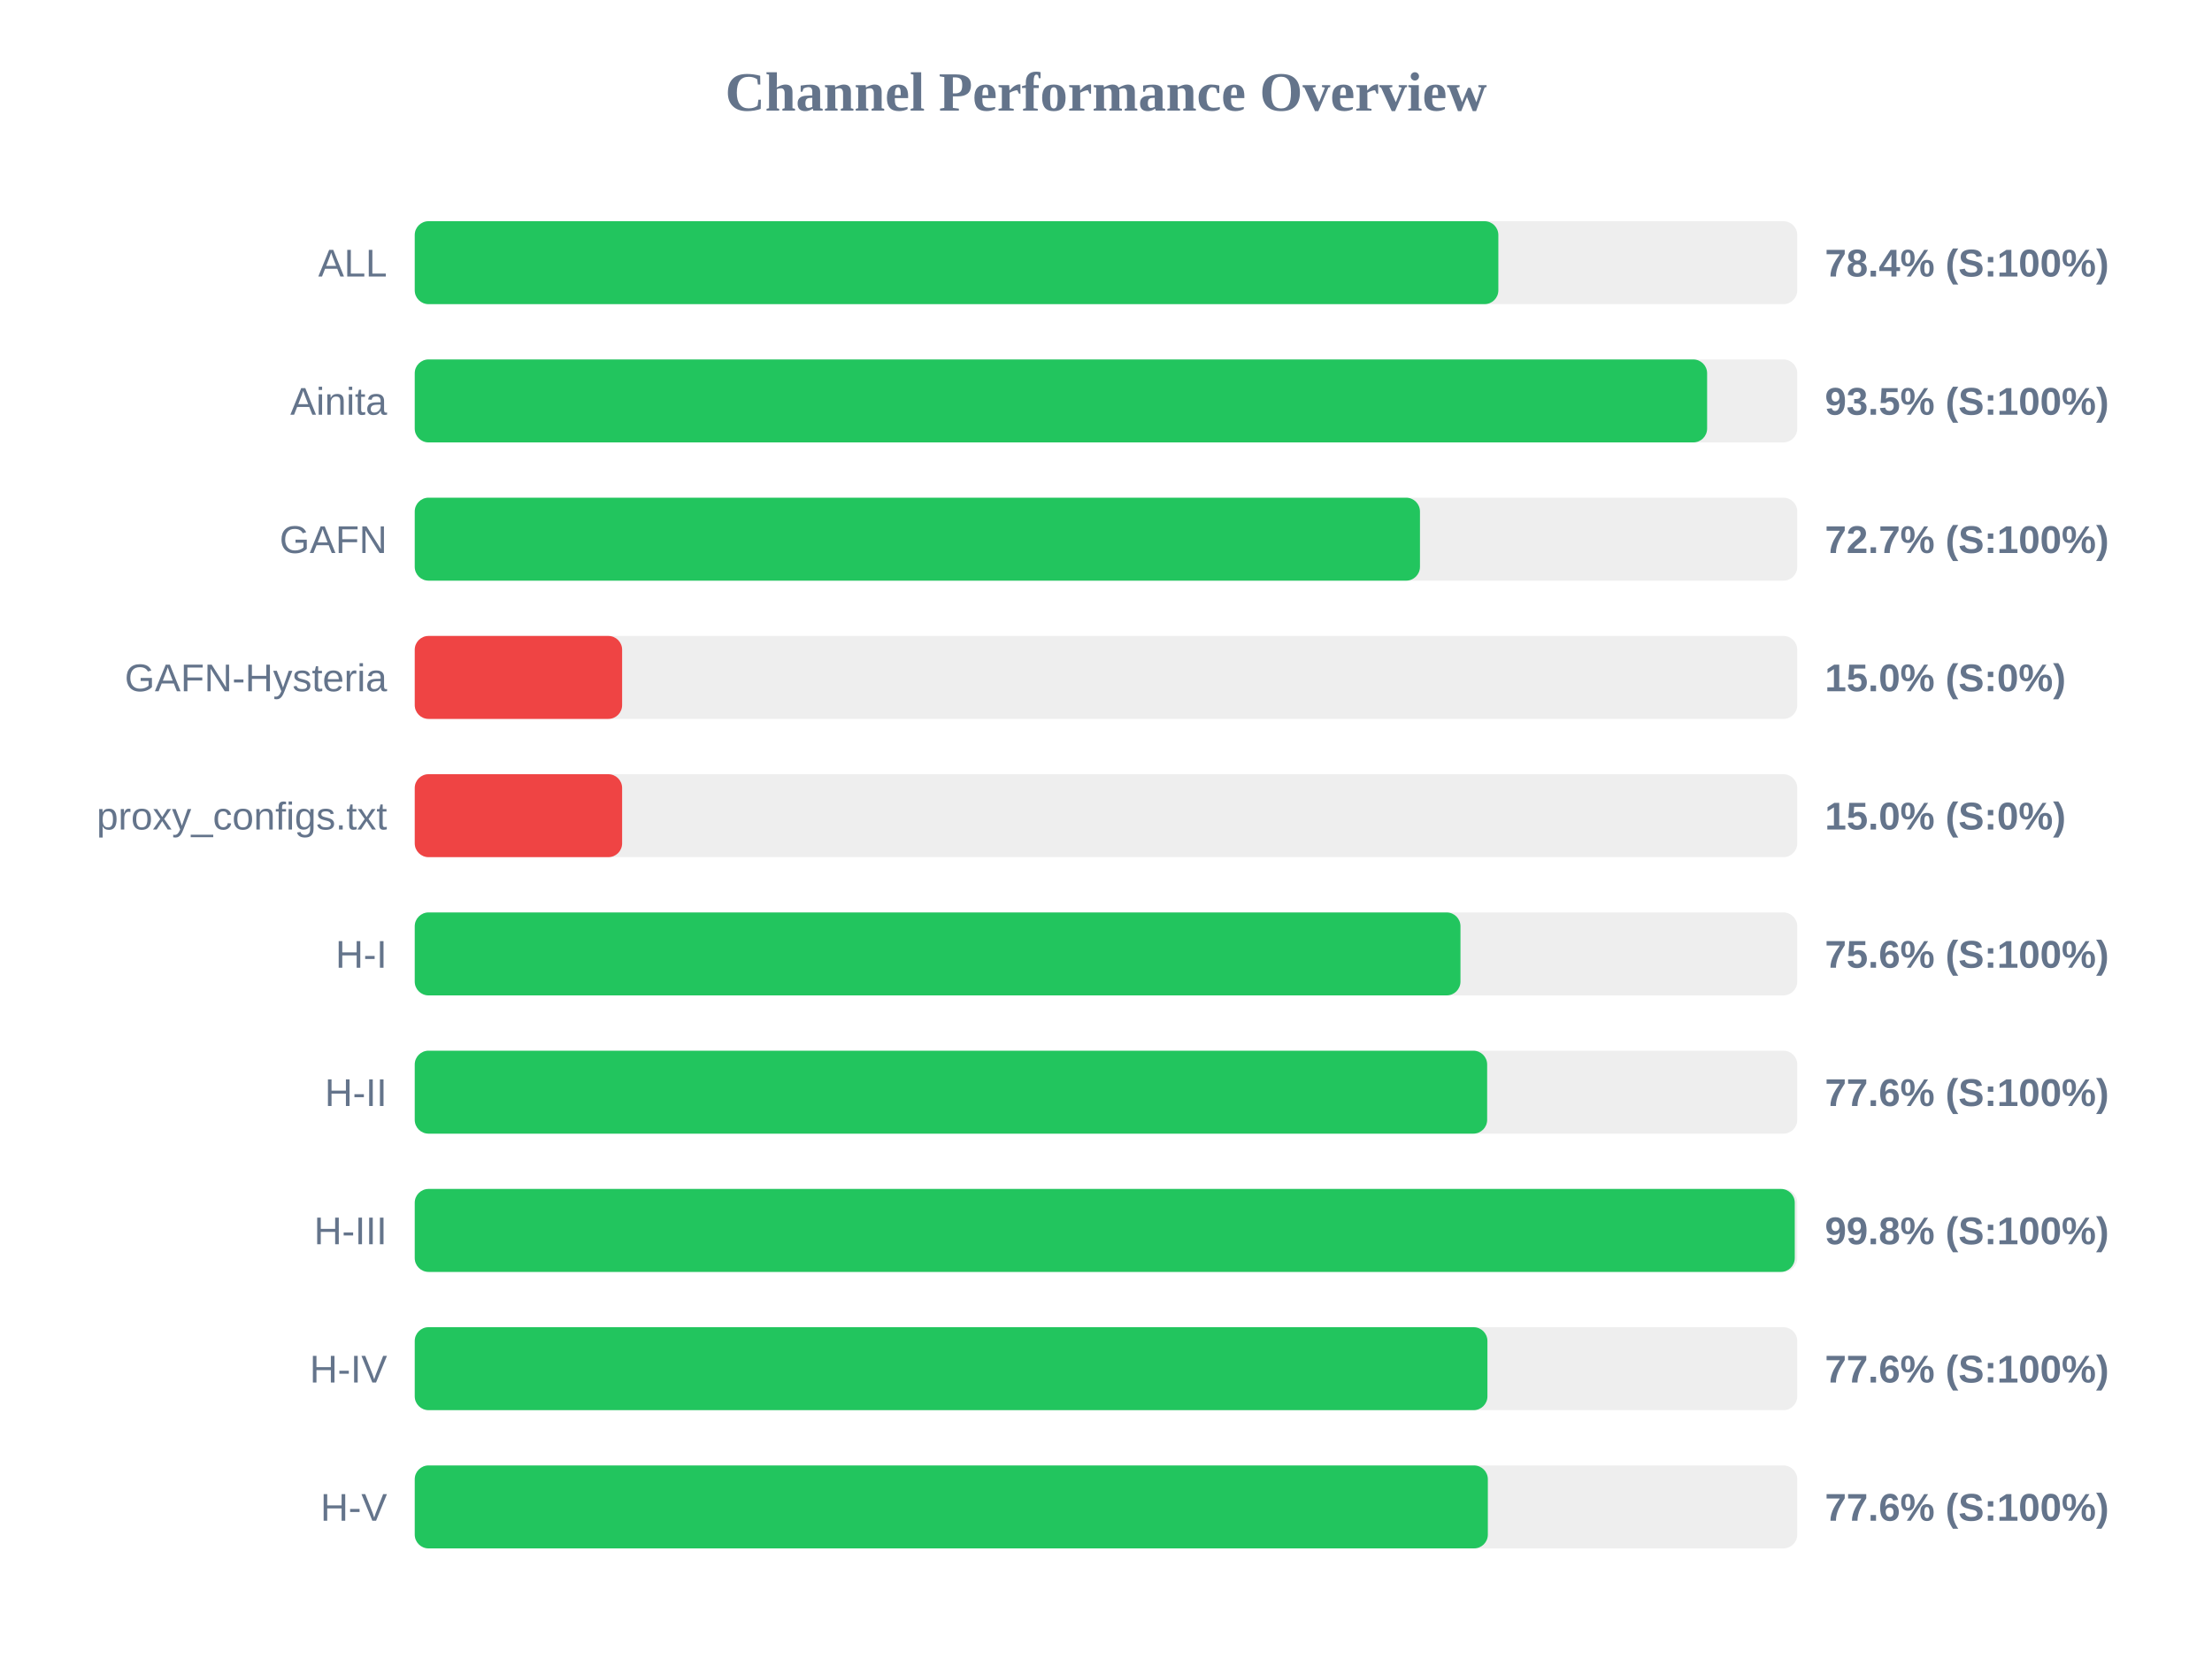
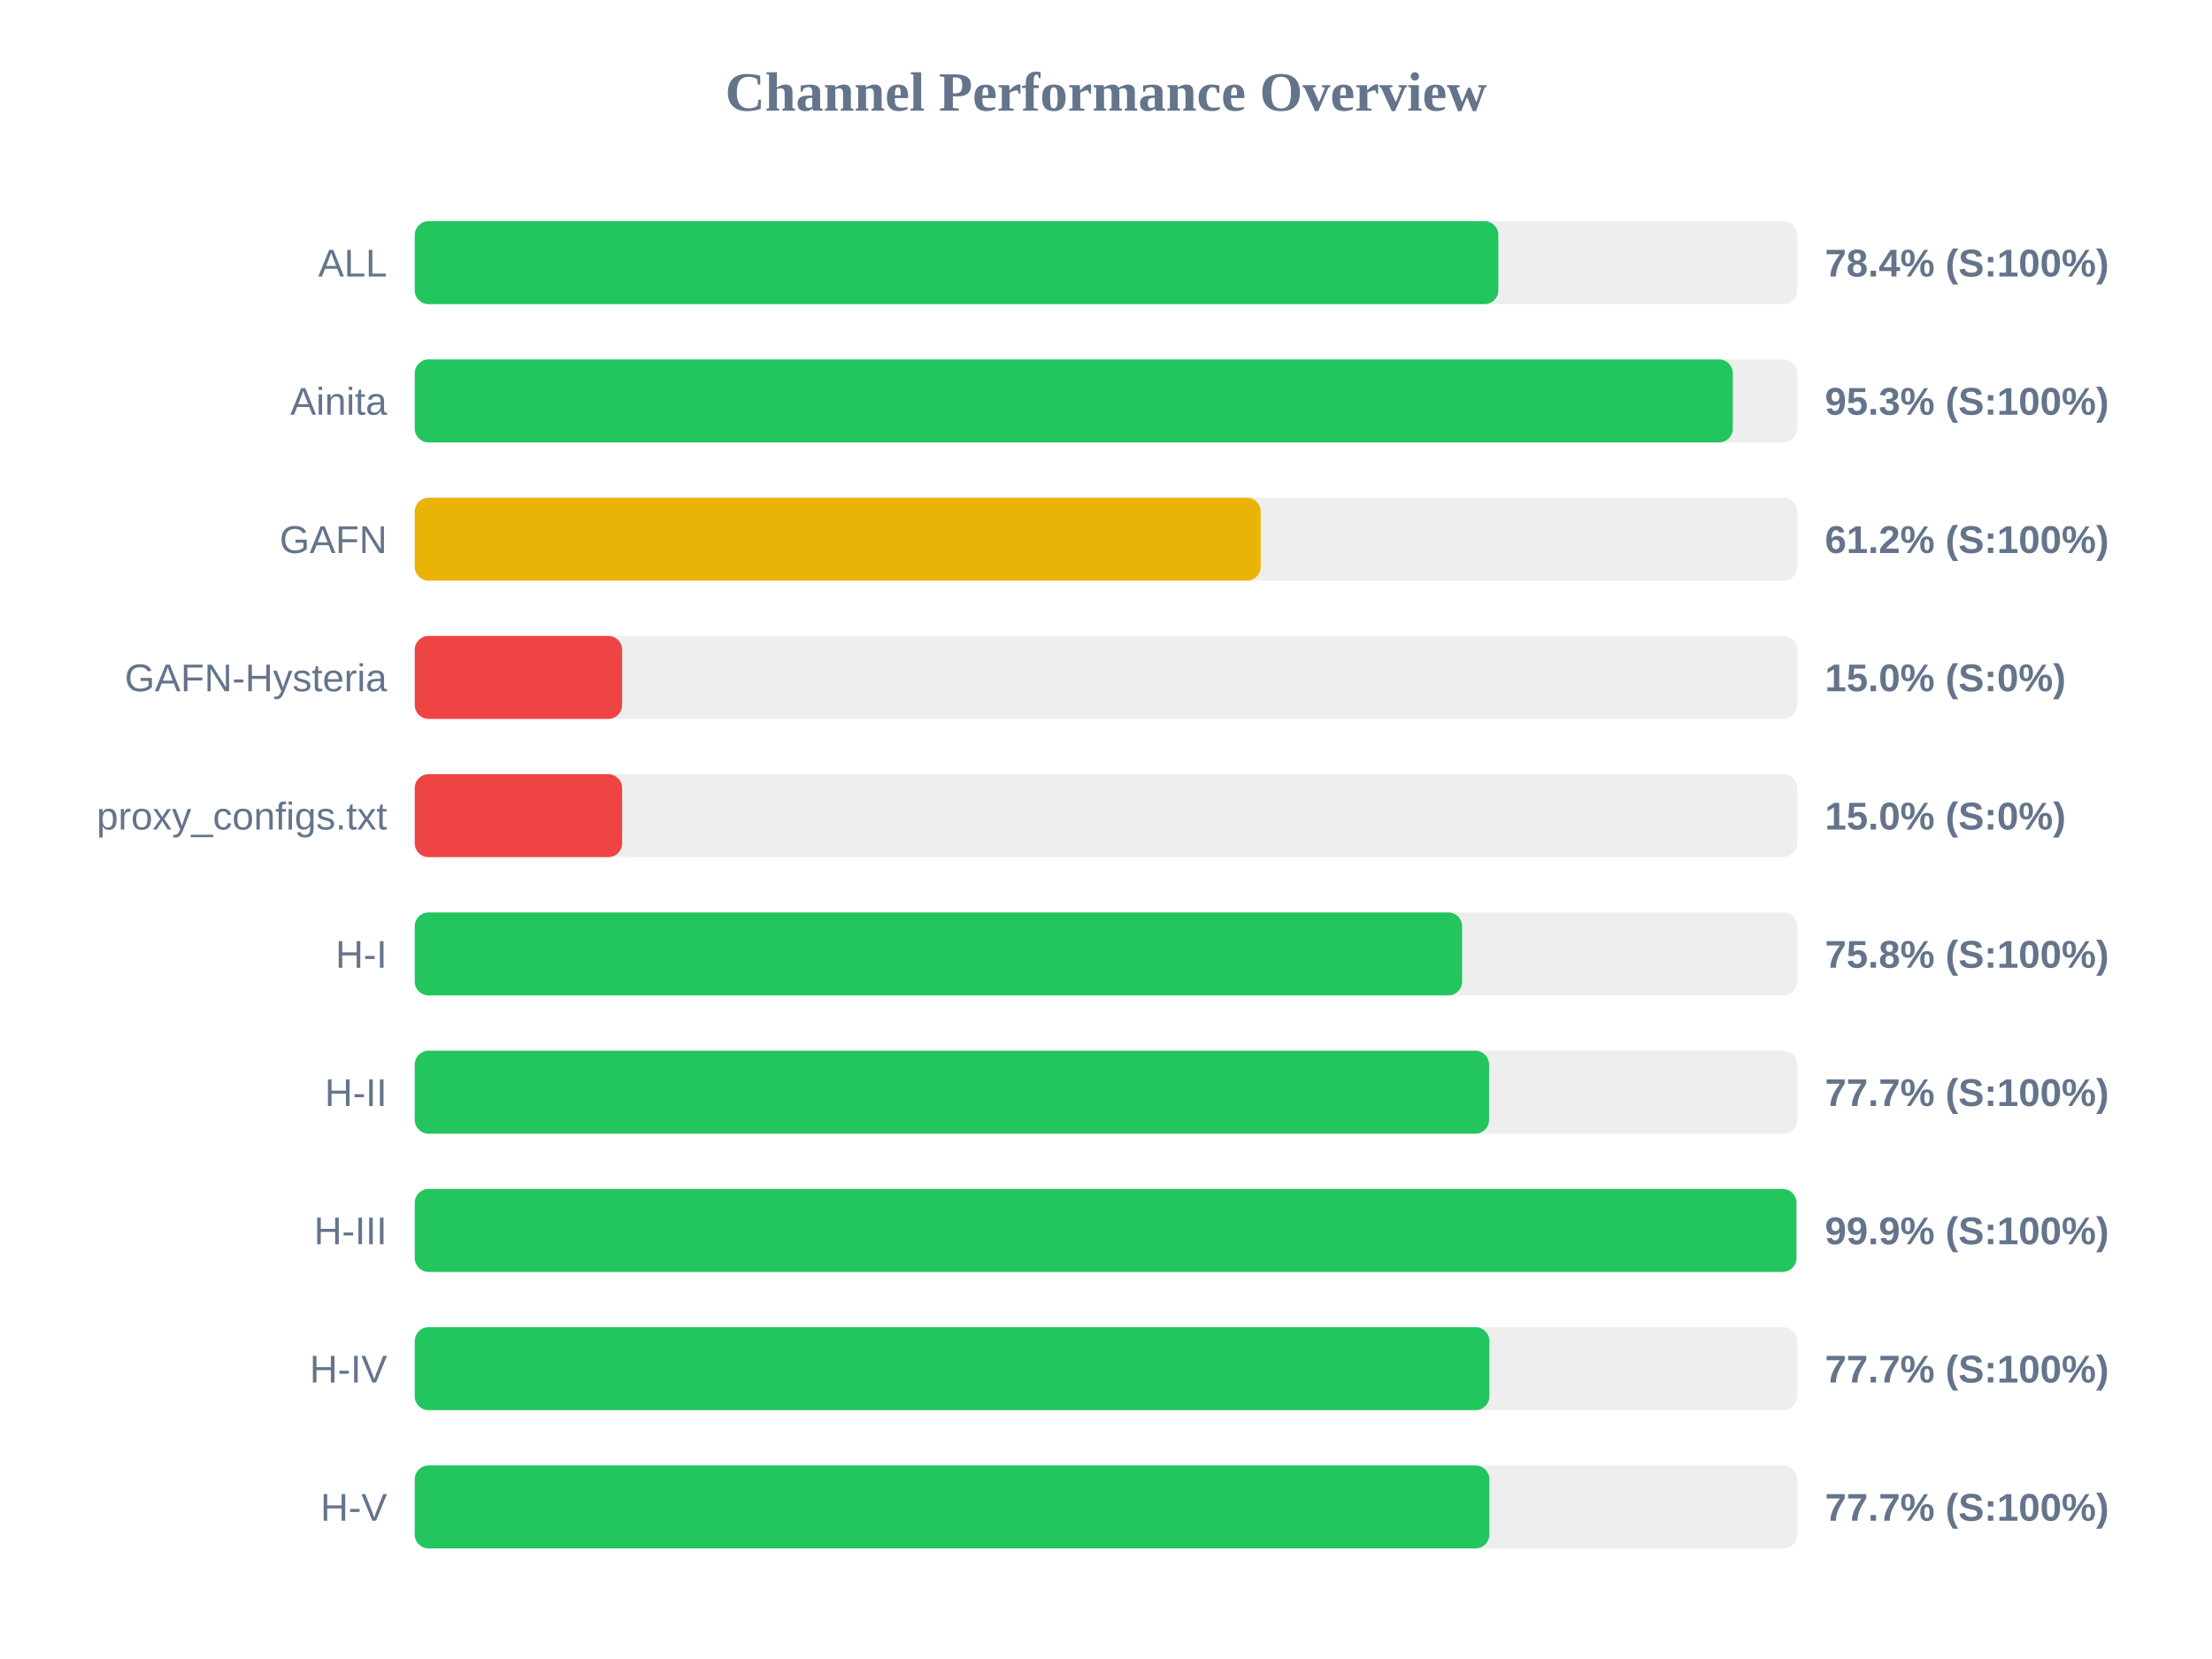
<svg xmlns="http://www.w3.org/2000/svg" width="800" height="600" version="1.1">
  <style>
        .row { font: 14px Arial; fill: #64748b; }
        .score { font: bold 14px Arial; fill: #64748b; }
    </style>
  <text x="400" y="40" text-anchor="middle" font-size="20px" font-weight="bold" fill="#64748b">Channel Performance Overview</text>
  <rect x="150" y="80" width="500" height="30" fill="#eee" rx="5" />
  <rect x="150" y="80" width="391.9" height="30" fill="#22c55e" rx="5" />
  <text x="140" y="100" text-anchor="end" class="row">ALL</text>
  <text x="660" y="100" text-anchor="start" class="score">78.4% (S:100%)</text>
  <rect x="150" y="130" width="500" height="30" fill="#eee" rx="5" />
-   <rect x="150" y="130" width="467.4" height="30" fill="#22c55e" rx="5" />
+   <rect x="150" y="130" width="476.7" height="30" fill="#22c55e" rx="5" />
  <text x="140" y="150" text-anchor="end" class="row">Ainita</text>
-   <text x="660" y="150" text-anchor="start" class="score">93.5% (S:100%)</text>
+   <text x="660" y="150" text-anchor="start" class="score">95.3% (S:100%)</text>
  <rect x="150" y="180" width="500" height="30" fill="#eee" rx="5" />
-   <rect x="150" y="180" width="363.55" height="30" fill="#22c55e" rx="5" />
+   <rect x="150" y="180" width="305.95" height="30" fill="#eab308" rx="5" />
  <text x="140" y="200" text-anchor="end" class="row">GAFN</text>
-   <text x="660" y="200" text-anchor="start" class="score">72.7% (S:100%)</text>
+   <text x="660" y="200" text-anchor="start" class="score">61.2% (S:100%)</text>
  <rect x="150" y="230" width="500" height="30" fill="#eee" rx="5" />
  <rect x="150" y="230" width="75.0" height="30" fill="#ef4444" rx="5" />
  <text x="140" y="250" text-anchor="end" class="row">GAFN-Hysteria</text>
  <text x="660" y="250" text-anchor="start" class="score">15.0% (S:0%)</text>
  <rect x="150" y="280" width="500" height="30" fill="#eee" rx="5" />
  <rect x="150" y="280" width="75.0" height="30" fill="#ef4444" rx="5" />
  <text x="140" y="300" text-anchor="end" class="row">proxy_configs.txt</text>
  <text x="660" y="300" text-anchor="start" class="score">15.0% (S:0%)</text>
  <rect x="150" y="330" width="500" height="30" fill="#eee" rx="5" />
-   <rect x="150" y="330" width="378.2" height="30" fill="#22c55e" rx="5" />
+   <rect x="150" y="330" width="378.8" height="30" fill="#22c55e" rx="5" />
  <text x="140" y="350" text-anchor="end" class="row">H-I</text>
-   <text x="660" y="350" text-anchor="start" class="score">75.6% (S:100%)</text>
+   <text x="660" y="350" text-anchor="start" class="score">75.8% (S:100%)</text>
  <rect x="150" y="380" width="500" height="30" fill="#eee" rx="5" />
-   <rect x="150" y="380" width="387.85" height="30" fill="#22c55e" rx="5" />
+   <rect x="150" y="380" width="388.55" height="30" fill="#22c55e" rx="5" />
  <text x="140" y="400" text-anchor="end" class="row">H-II</text>
-   <text x="660" y="400" text-anchor="start" class="score">77.6% (S:100%)</text>
+   <text x="660" y="400" text-anchor="start" class="score">77.7% (S:100%)</text>
  <rect x="150" y="430" width="500" height="30" fill="#eee" rx="5" />
-   <rect x="150" y="430" width="499.1" height="30" fill="#22c55e" rx="5" />
+   <rect x="150" y="430" width="499.7" height="30" fill="#22c55e" rx="5" />
  <text x="140" y="450" text-anchor="end" class="row">H-III</text>
-   <text x="660" y="450" text-anchor="start" class="score">99.8% (S:100%)</text>
+   <text x="660" y="450" text-anchor="start" class="score">99.9% (S:100%)</text>
  <rect x="150" y="480" width="500" height="30" fill="#eee" rx="5" />
-   <rect x="150" y="480" width="387.95" height="30" fill="#22c55e" rx="5" />
+   <rect x="150" y="480" width="388.65" height="30" fill="#22c55e" rx="5" />
  <text x="140" y="500" text-anchor="end" class="row">H-IV</text>
-   <text x="660" y="500" text-anchor="start" class="score">77.6% (S:100%)</text>
+   <text x="660" y="500" text-anchor="start" class="score">77.7% (S:100%)</text>
  <rect x="150" y="530" width="500" height="30" fill="#eee" rx="5" />
-   <rect x="150" y="530" width="388.1" height="30" fill="#22c55e" rx="5" />
+   <rect x="150" y="530" width="388.65" height="30" fill="#22c55e" rx="5" />
  <text x="140" y="550" text-anchor="end" class="row">H-V</text>
-   <text x="660" y="550" text-anchor="start" class="score">77.6% (S:100%)</text>
+   <text x="660" y="550" text-anchor="start" class="score">77.7% (S:100%)</text>
</svg>
